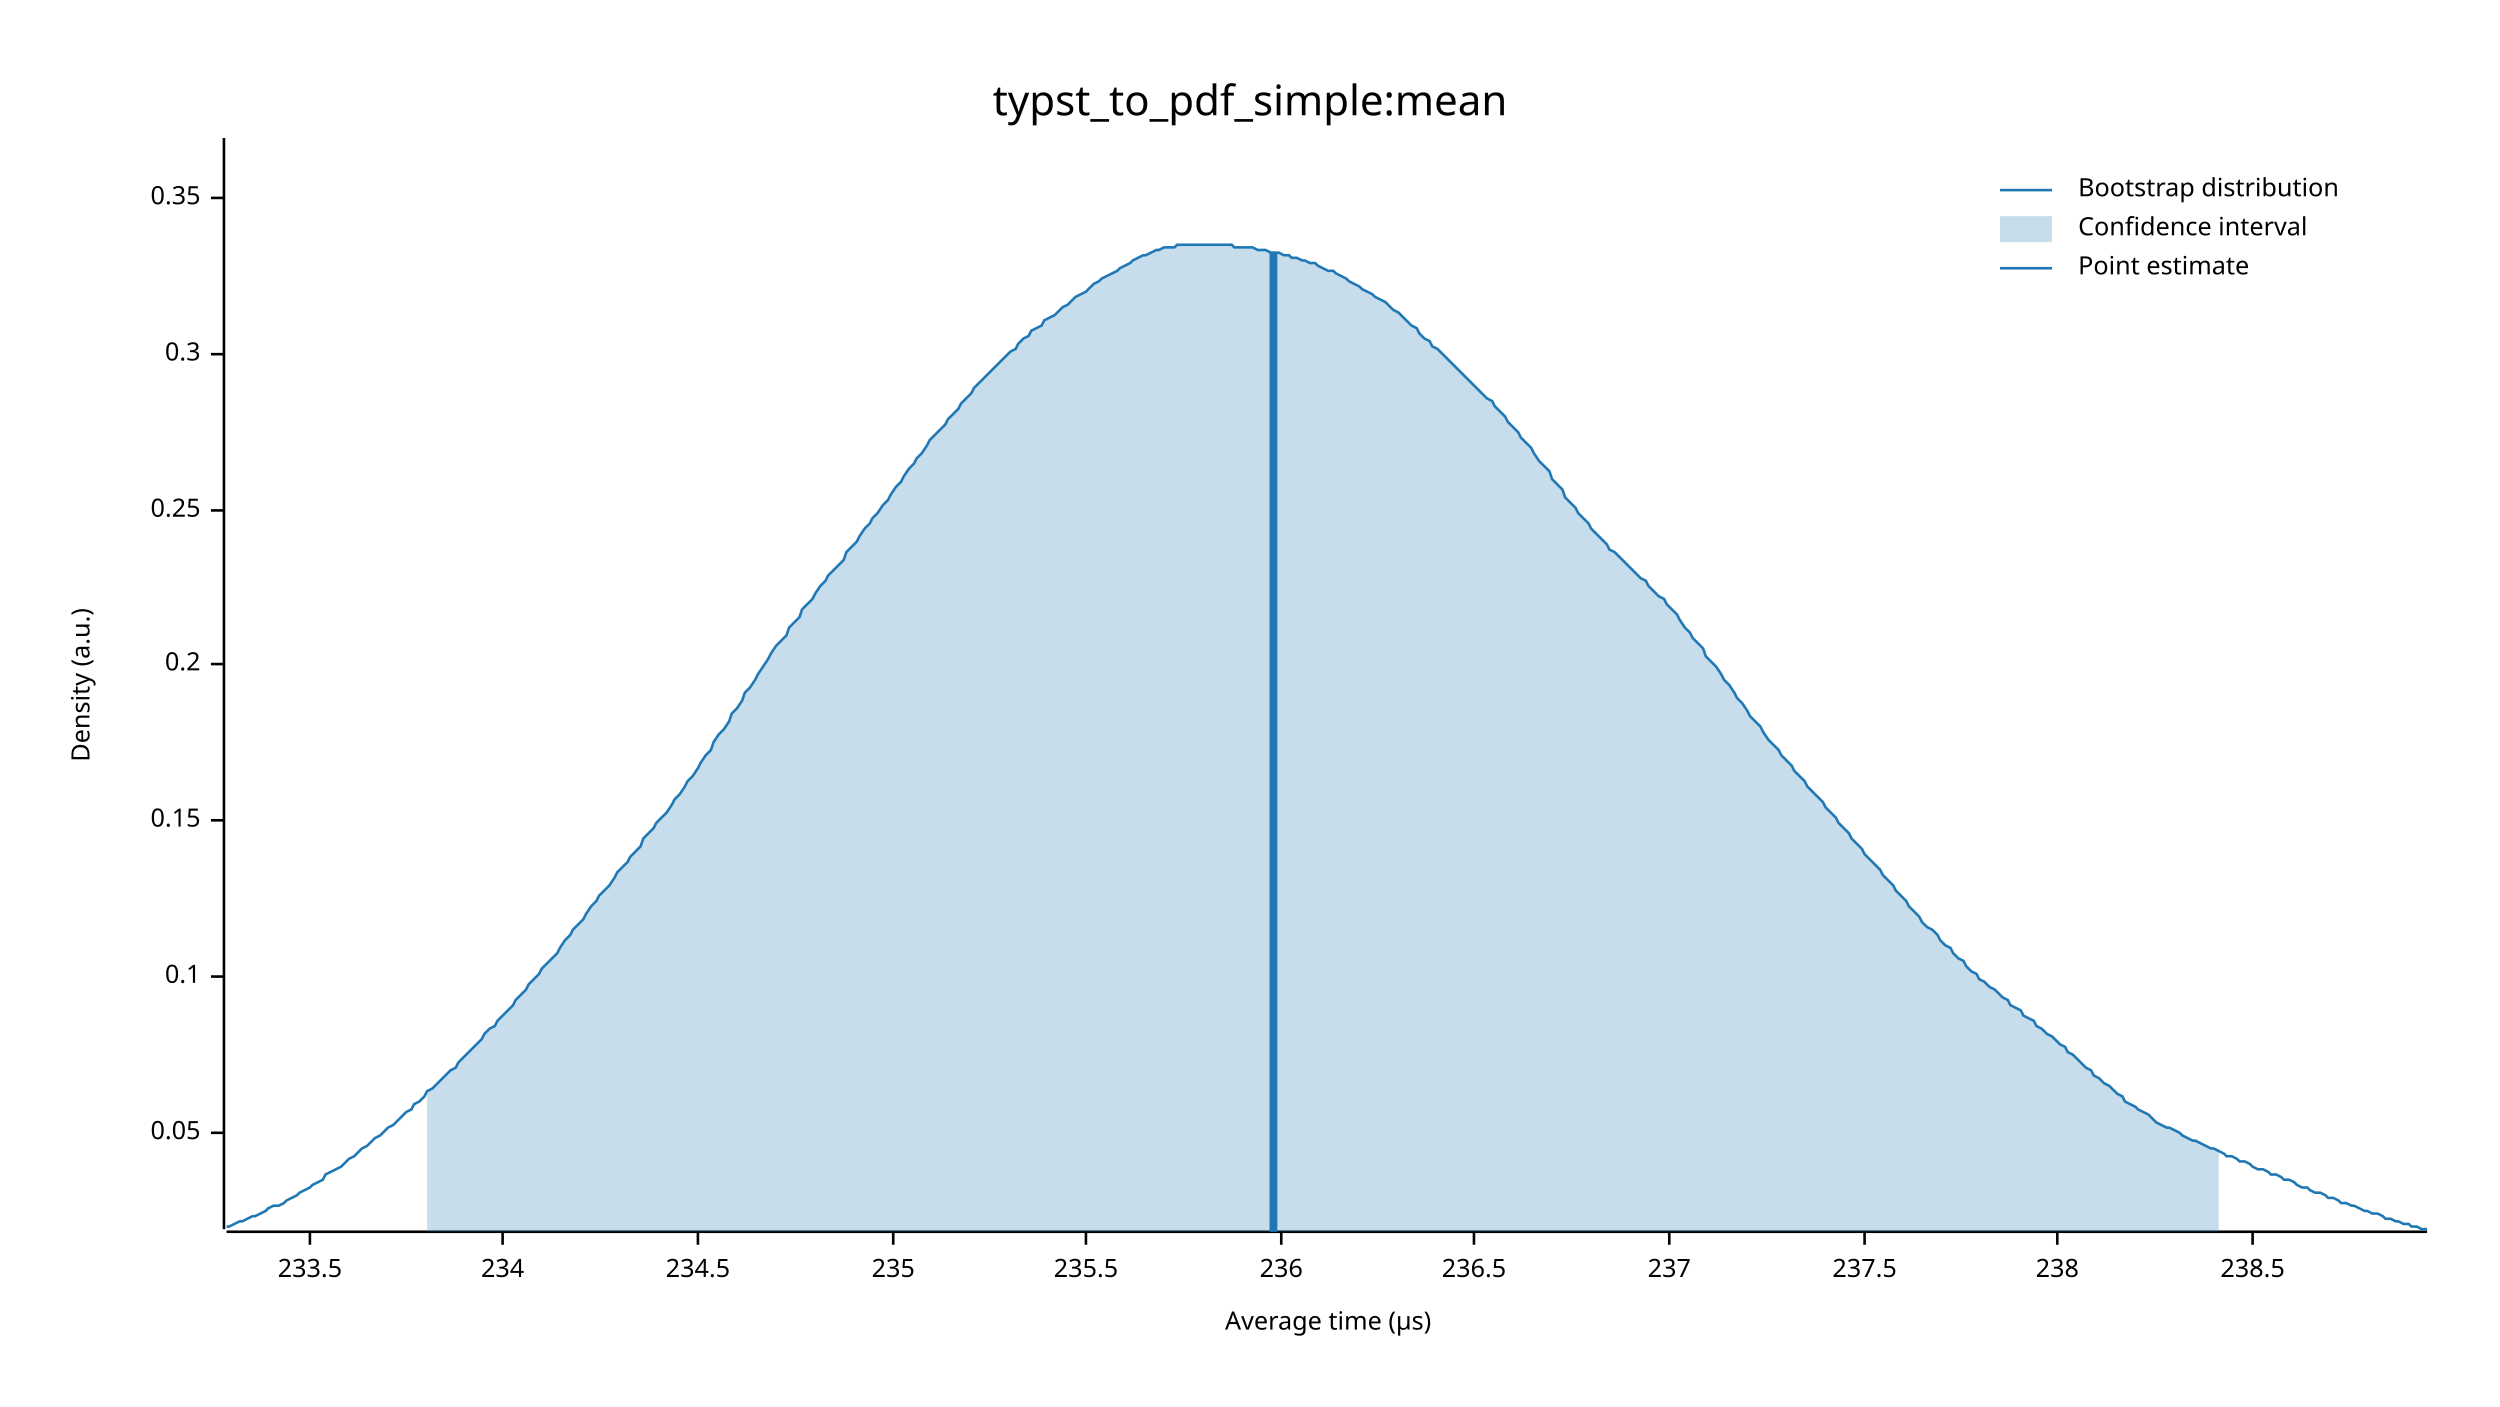
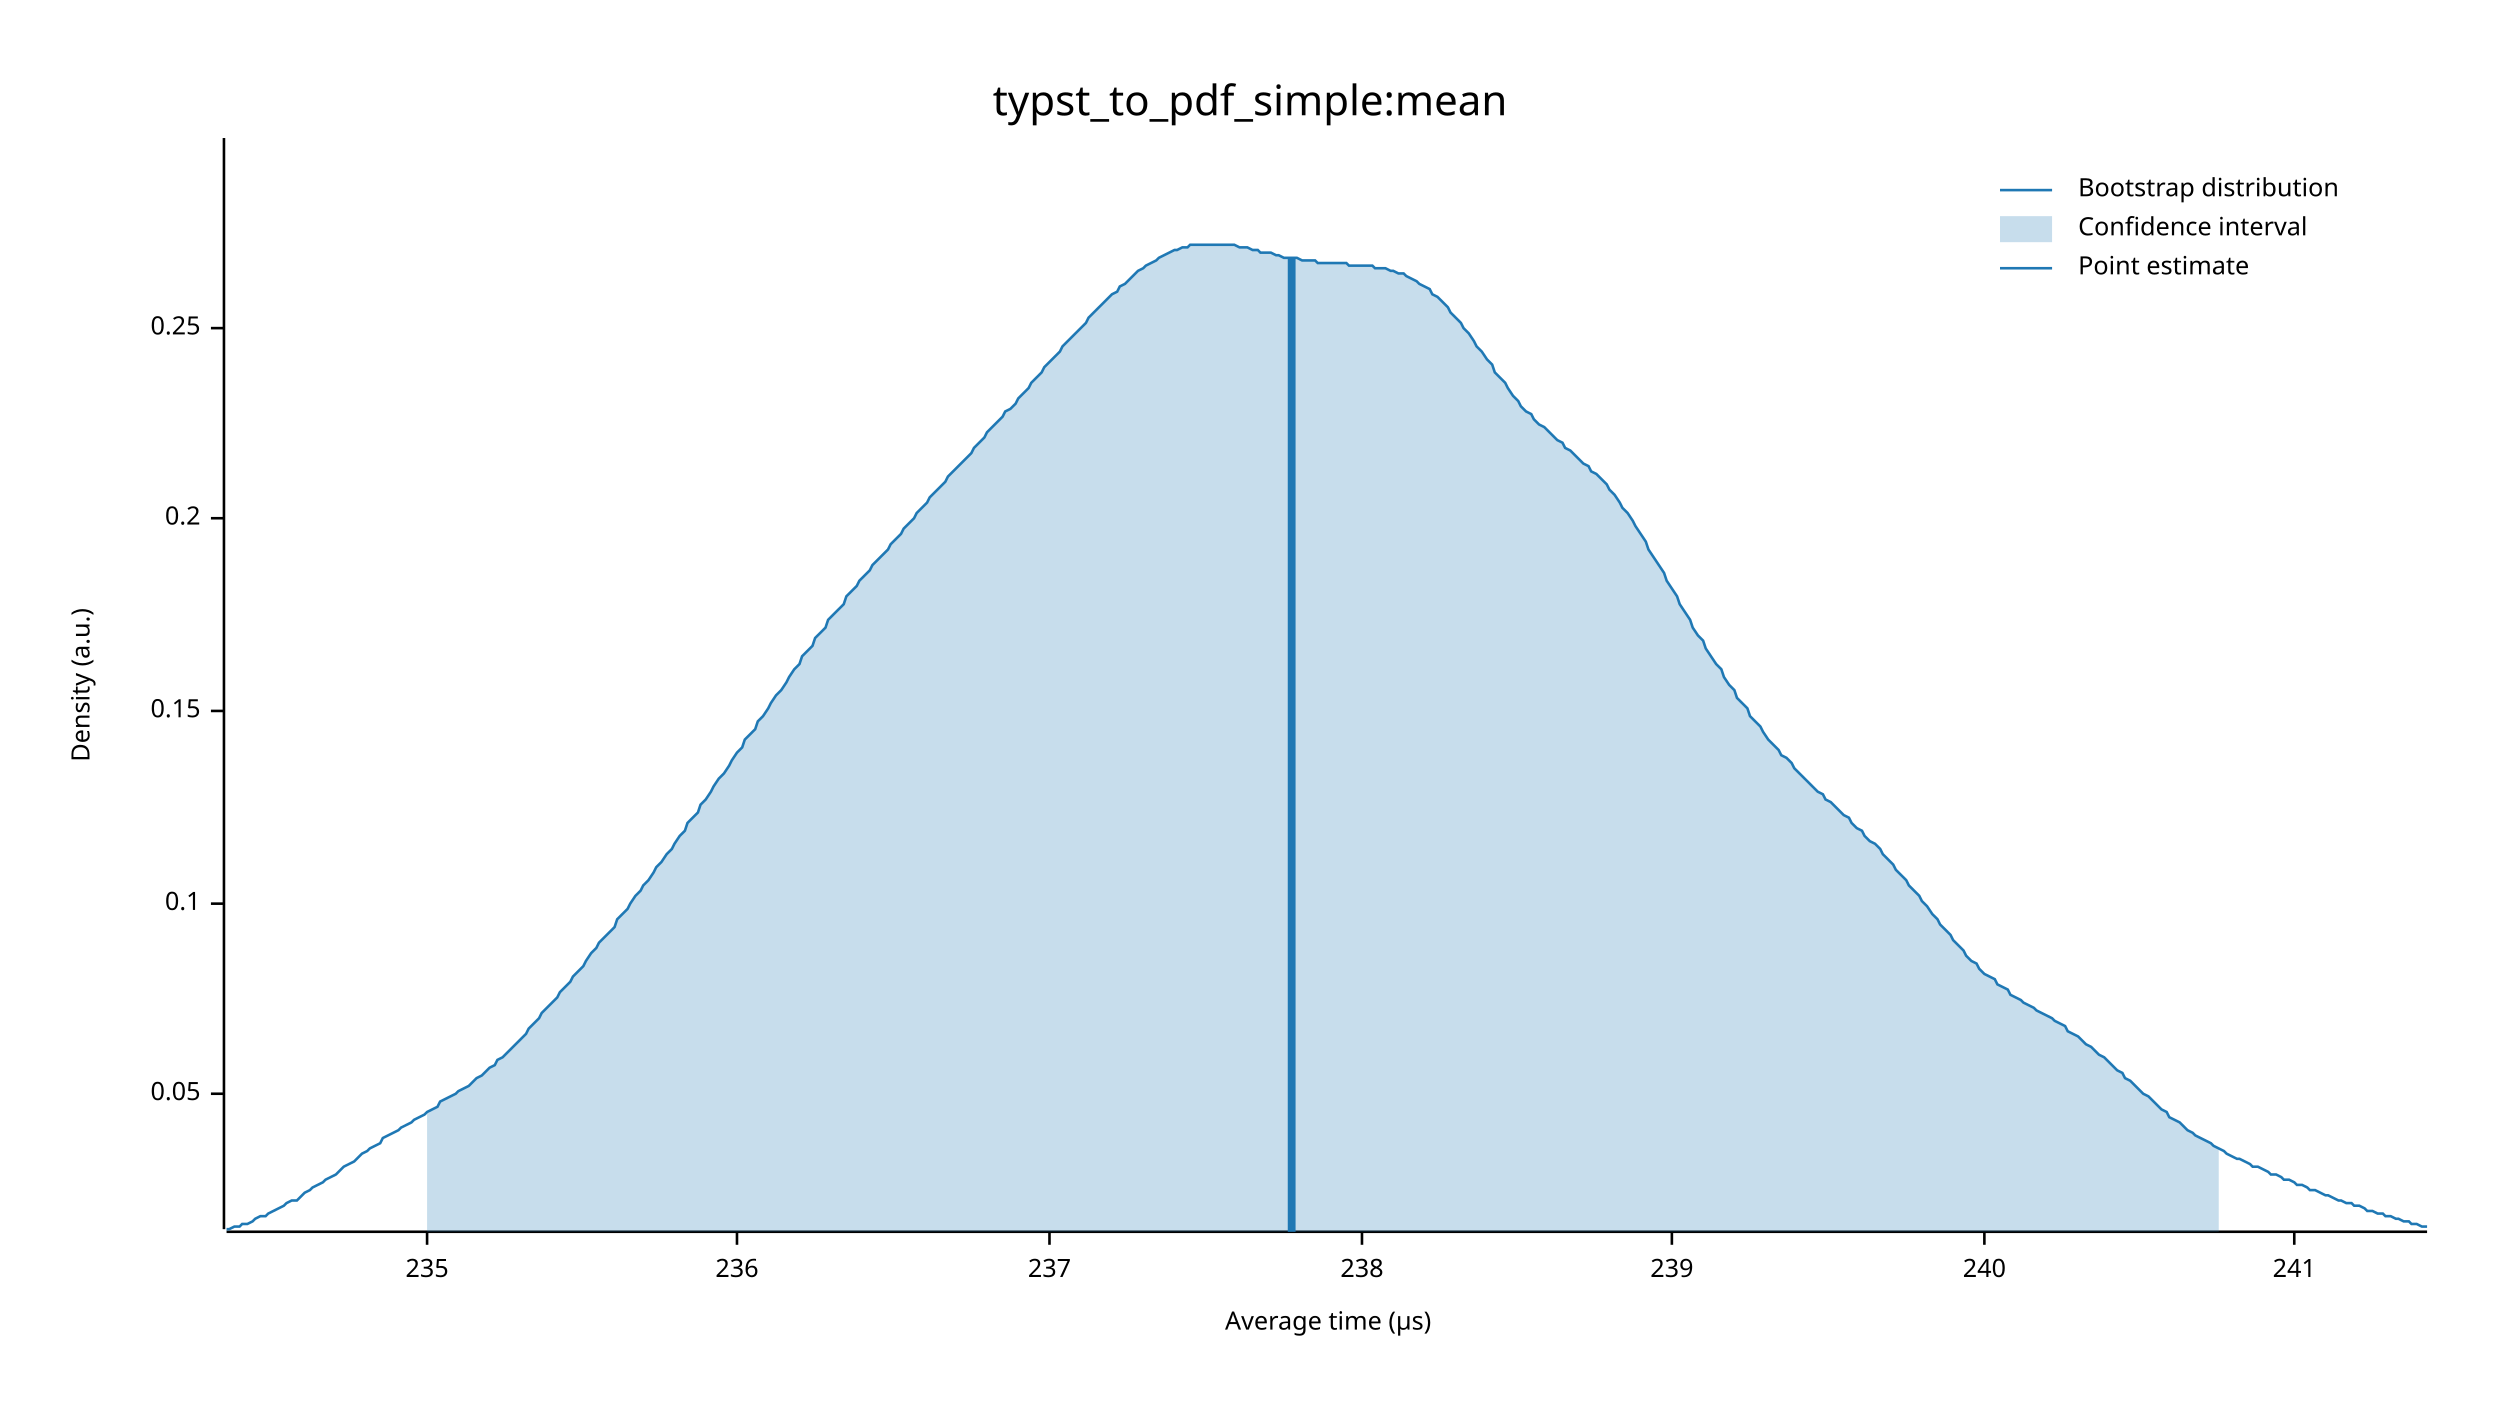
<svg xmlns="http://www.w3.org/2000/svg" width="960" height="540" viewBox="0 0 960 540">
  <text x="480" y="32" dy="0.76em" text-anchor="middle" font-family="sans-serif" font-size="16.129" opacity="1" fill="#000000">
typst_to_pdf_simple:mean
</text>
  <text x="27" y="263" dy="0.76em" text-anchor="middle" font-family="sans-serif" font-size="9.677" opacity="1" fill="#000000" transform="rotate(270, 27, 263)">
Density (a.u.)
</text>
  <text x="510" y="513" dy="-0.5ex" text-anchor="middle" font-family="sans-serif" font-size="9.677" opacity="1" fill="#000000">
Average time (µs)
</text>
  <polyline fill="none" opacity="1" stroke="#000000" stroke-width="1" points="86,53 86,472 " />
-   <text x="77" y="435" dy="0.5ex" text-anchor="end" font-family="sans-serif" font-size="9.677" opacity="1" fill="#000000">
+   <text x="77" y="420" dy="0.5ex" text-anchor="end" font-family="sans-serif" font-size="9.677" opacity="1" fill="#000000">
0.05
</text>
-   <polyline fill="none" opacity="1" stroke="#000000" stroke-width="1" points="81,435 86,435 " />
-   <text x="77" y="375" dy="0.5ex" text-anchor="end" font-family="sans-serif" font-size="9.677" opacity="1" fill="#000000">
+   <polyline fill="none" opacity="1" stroke="#000000" stroke-width="1" points="81,420 86,420 " />
+   <text x="77" y="347" dy="0.5ex" text-anchor="end" font-family="sans-serif" font-size="9.677" opacity="1" fill="#000000">
0.1
</text>
-   <polyline fill="none" opacity="1" stroke="#000000" stroke-width="1" points="81,375 86,375 " />
-   <text x="77" y="315" dy="0.5ex" text-anchor="end" font-family="sans-serif" font-size="9.677" opacity="1" fill="#000000">
+   <polyline fill="none" opacity="1" stroke="#000000" stroke-width="1" points="81,347 86,347 " />
+   <text x="77" y="273" dy="0.5ex" text-anchor="end" font-family="sans-serif" font-size="9.677" opacity="1" fill="#000000">
0.15
</text>
-   <polyline fill="none" opacity="1" stroke="#000000" stroke-width="1" points="81,315 86,315 " />
-   <text x="77" y="255" dy="0.5ex" text-anchor="end" font-family="sans-serif" font-size="9.677" opacity="1" fill="#000000">
+   <polyline fill="none" opacity="1" stroke="#000000" stroke-width="1" points="81,273 86,273 " />
+   <text x="77" y="199" dy="0.5ex" text-anchor="end" font-family="sans-serif" font-size="9.677" opacity="1" fill="#000000">
0.2
</text>
-   <polyline fill="none" opacity="1" stroke="#000000" stroke-width="1" points="81,255 86,255 " />
-   <text x="77" y="196" dy="0.5ex" text-anchor="end" font-family="sans-serif" font-size="9.677" opacity="1" fill="#000000">
+   <polyline fill="none" opacity="1" stroke="#000000" stroke-width="1" points="81,199 86,199 " />
+   <text x="77" y="126" dy="0.5ex" text-anchor="end" font-family="sans-serif" font-size="9.677" opacity="1" fill="#000000">
0.25
</text>
-   <polyline fill="none" opacity="1" stroke="#000000" stroke-width="1" points="81,196 86,196 " />
-   <text x="77" y="136" dy="0.5ex" text-anchor="end" font-family="sans-serif" font-size="9.677" opacity="1" fill="#000000">
- 0.3
- </text>
-   <polyline fill="none" opacity="1" stroke="#000000" stroke-width="1" points="81,136 86,136 " />
-   <text x="77" y="76" dy="0.5ex" text-anchor="end" font-family="sans-serif" font-size="9.677" opacity="1" fill="#000000">
- 0.35
- </text>
-   <polyline fill="none" opacity="1" stroke="#000000" stroke-width="1" points="81,76 86,76 " />
+   <polyline fill="none" opacity="1" stroke="#000000" stroke-width="1" points="81,126 86,126 " />
  <polyline fill="none" opacity="1" stroke="#000000" stroke-width="1" points="87,473 932,473 " />
-   <text x="119" y="483" dy="0.76em" text-anchor="middle" font-family="sans-serif" font-size="9.677" opacity="1" fill="#000000">
- 233.5
- </text>
-   <polyline fill="none" opacity="1" stroke="#000000" stroke-width="1" points="119,473 119,478 " />
-   <text x="193" y="483" dy="0.76em" text-anchor="middle" font-family="sans-serif" font-size="9.677" opacity="1" fill="#000000">
- 234
- </text>
-   <polyline fill="none" opacity="1" stroke="#000000" stroke-width="1" points="193,473 193,478 " />
-   <text x="268" y="483" dy="0.76em" text-anchor="middle" font-family="sans-serif" font-size="9.677" opacity="1" fill="#000000">
- 234.5
- </text>
-   <polyline fill="none" opacity="1" stroke="#000000" stroke-width="1" points="268,473 268,478 " />
-   <text x="343" y="483" dy="0.76em" text-anchor="middle" font-family="sans-serif" font-size="9.677" opacity="1" fill="#000000">
+   <text x="164" y="483" dy="0.76em" text-anchor="middle" font-family="sans-serif" font-size="9.677" opacity="1" fill="#000000">
235
</text>
-   <polyline fill="none" opacity="1" stroke="#000000" stroke-width="1" points="343,473 343,478 " />
-   <text x="417" y="483" dy="0.76em" text-anchor="middle" font-family="sans-serif" font-size="9.677" opacity="1" fill="#000000">
- 235.5
- </text>
-   <polyline fill="none" opacity="1" stroke="#000000" stroke-width="1" points="417,473 417,478 " />
-   <text x="492" y="483" dy="0.76em" text-anchor="middle" font-family="sans-serif" font-size="9.677" opacity="1" fill="#000000">
+   <polyline fill="none" opacity="1" stroke="#000000" stroke-width="1" points="164,473 164,478 " />
+   <text x="283" y="483" dy="0.76em" text-anchor="middle" font-family="sans-serif" font-size="9.677" opacity="1" fill="#000000">
236
</text>
-   <polyline fill="none" opacity="1" stroke="#000000" stroke-width="1" points="492,473 492,478 " />
-   <text x="566" y="483" dy="0.76em" text-anchor="middle" font-family="sans-serif" font-size="9.677" opacity="1" fill="#000000">
- 236.5
- </text>
-   <polyline fill="none" opacity="1" stroke="#000000" stroke-width="1" points="566,473 566,478 " />
-   <text x="641" y="483" dy="0.76em" text-anchor="middle" font-family="sans-serif" font-size="9.677" opacity="1" fill="#000000">
+   <polyline fill="none" opacity="1" stroke="#000000" stroke-width="1" points="283,473 283,478 " />
+   <text x="403" y="483" dy="0.76em" text-anchor="middle" font-family="sans-serif" font-size="9.677" opacity="1" fill="#000000">
237
</text>
-   <polyline fill="none" opacity="1" stroke="#000000" stroke-width="1" points="641,473 641,478 " />
-   <text x="716" y="483" dy="0.76em" text-anchor="middle" font-family="sans-serif" font-size="9.677" opacity="1" fill="#000000">
- 237.5
- </text>
-   <polyline fill="none" opacity="1" stroke="#000000" stroke-width="1" points="716,473 716,478 " />
-   <text x="790" y="483" dy="0.76em" text-anchor="middle" font-family="sans-serif" font-size="9.677" opacity="1" fill="#000000">
+   <polyline fill="none" opacity="1" stroke="#000000" stroke-width="1" points="403,473 403,478 " />
+   <text x="523" y="483" dy="0.76em" text-anchor="middle" font-family="sans-serif" font-size="9.677" opacity="1" fill="#000000">
238
</text>
-   <polyline fill="none" opacity="1" stroke="#000000" stroke-width="1" points="790,473 790,478 " />
-   <text x="865" y="483" dy="0.76em" text-anchor="middle" font-family="sans-serif" font-size="9.677" opacity="1" fill="#000000">
- 238.5
+   <polyline fill="none" opacity="1" stroke="#000000" stroke-width="1" points="523,473 523,478 " />
+   <text x="642" y="483" dy="0.76em" text-anchor="middle" font-family="sans-serif" font-size="9.677" opacity="1" fill="#000000">
+ 239
</text>
-   <polyline fill="none" opacity="1" stroke="#000000" stroke-width="1" points="865,473 865,478 " />
-   <polyline fill="none" opacity="1" stroke="#1F78B4" stroke-width="1" points="87,471 88,471 90,470 92,469 93,469 95,468 97,467 98,467 100,466 102,465 103,464 105,463 107,463 109,462 110,461 112,460 114,459 115,458 117,457 119,456 120,455 122,454 124,453 125,451 127,450 129,449 131,448 132,447 134,445 136,444 137,443 139,441 141,440 142,439 144,437 146,436 147,435 149,433 151,432 153,430 154,429 156,427 158,426 159,424 161,423 163,421 164,419 166,418 168,416 169,415 171,413 173,411 175,410 176,408 178,406 180,404 181,403 183,401 185,399 186,397 188,395 190,394 191,392 193,390 195,388 197,386 198,384 200,382 202,380 203,378 205,376 207,374 208,372 210,370 212,368 214,366 215,364 217,361 219,359 220,357 222,355 224,353 225,351 227,348 229,346 230,344 232,342 234,340 236,337 237,335 239,333 241,331 242,329 244,327 246,325 247,322 249,320 251,318 252,316 254,314 256,312 258,309 259,307 261,305 263,302 264,300 266,298 268,295 269,293 271,290 273,288 274,285 276,282 278,280 280,277 281,274 283,272 285,269 286,266 288,264 290,261 291,259 293,256 295,253 296,251 298,248 300,246 302,244 303,241 305,239 307,237 308,234 310,232 312,230 313,228 315,225 317,223 318,221 320,219 322,217 324,215 325,212 327,210 329,208 330,206 332,203 334,201 335,199 337,197 339,194 341,192 342,190 344,187 346,185 347,183 349,180 351,178 352,176 354,174 356,171 357,169 359,167 361,165 363,163 364,161 366,159 368,157 369,155 371,153 373,151 374,149 376,147 378,145 379,144 381,142 383,140 385,138 386,137 388,135 390,134 391,132 393,130 395,129 396,127 398,126 400,125 401,123 403,122 405,121 407,119 408,118 410,117 412,115 413,114 415,113 417,112 418,111 420,109 422,108 423,107 425,106 427,105 429,104 430,103 432,102 434,101 435,100 437,99 439,98 440,98 442,97 444,96 445,96 447,95 449,95 451,95 452,94 454,94 456,94 457,94 459,94 461,94 462,94 464,94 466,94 468,94 469,94 471,94 473,94 474,95 476,95 478,95 479,95 481,95 483,96 484,96 486,96 488,97 490,97 491,97 493,98 495,98 496,99 498,99 500,100 501,100 503,101 505,101 506,102 508,103 510,104 512,104 513,105 515,106 517,107 518,108 520,109 522,110 523,111 525,112 527,113 528,114 530,115 532,116 534,118 535,119 537,120 539,122 540,123 542,125 544,126 545,128 547,130 549,131 550,133 552,134 554,136 556,138 557,139 559,141 561,143 562,144 564,146 566,148 567,149 569,151 571,153 573,154 574,156 576,158 578,160 579,162 581,164 583,166 584,168 586,170 588,172 589,174 591,177 593,179 595,181 596,184 598,186 600,188 601,191 603,193 605,195 606,197 608,199 610,201 611,203 613,205 615,207 617,209 618,211 620,212 622,214 623,215 625,217 627,219 628,220 630,222 632,223 633,225 635,227 637,229 639,230 640,232 642,234 644,236 645,238 647,241 649,243 650,245 652,247 654,249 655,252 657,254 659,256 661,259 662,261 664,263 666,266 667,268 669,270 671,273 672,275 674,277 676,279 677,281 679,284 681,286 683,288 684,290 686,292 688,294 689,296 691,298 693,300 694,302 696,304 698,306 700,308 701,310 703,312 705,314 706,316 708,318 710,320 711,322 713,324 715,326 716,328 718,330 720,332 722,334 723,336 725,338 727,340 728,342 730,344 732,346 733,348 735,350 737,352 738,354 740,356 742,357 744,359 745,361 747,363 749,364 750,366 752,368 754,369 755,371 757,373 759,374 760,376 762,377 764,379 766,380 767,381 769,383 771,384 772,386 774,387 776,388 777,390 779,391 781,392 782,394 784,395 786,397 788,398 789,399 791,401 793,402 794,404 796,405 798,407 799,408 801,410 803,411 804,413 806,414 808,416 810,417 811,418 813,420 815,421 816,423 818,424 820,425 821,426 823,427 825,428 827,430 828,431 830,432 832,433 833,433 835,434 837,435 838,436 840,437 842,438 843,438 845,439 847,440 849,441 850,441 852,442 854,443 855,444 857,444 859,445 860,446 862,446 864,447 865,448 867,449 869,449 871,450 872,451 874,451 876,452 877,453 879,453 881,454 882,455 884,456 886,456 887,457 889,458 891,458 893,459 894,460 896,460 898,461 899,462 901,462 903,463 904,463 906,464 908,465 909,465 911,466 913,466 915,467 916,468 918,468 920,469 921,469 923,470 925,470 926,471 928,471 930,472 932,472 " />
-   <polygon opacity="0.25" fill="#1F78B4" points="164,419 166,418 168,416 169,415 171,413 173,411 175,410 176,408 178,406 180,404 181,403 183,401 185,399 186,397 188,395 190,394 191,392 193,390 195,388 197,386 198,384 200,382 202,380 203,378 205,376 207,374 208,372 210,370 212,368 214,366 215,364 217,361 219,359 220,357 222,355 224,353 225,351 227,348 229,346 230,344 232,342 234,340 236,337 237,335 239,333 241,331 242,329 244,327 246,325 247,322 249,320 251,318 252,316 254,314 256,312 258,309 259,307 261,305 263,302 264,300 266,298 268,295 269,293 271,290 273,288 274,285 276,282 278,280 280,277 281,274 283,272 285,269 286,266 288,264 290,261 291,259 293,256 295,253 296,251 298,248 300,246 302,244 303,241 305,239 307,237 308,234 310,232 312,230 313,228 315,225 317,223 318,221 320,219 322,217 324,215 325,212 327,210 329,208 330,206 332,203 334,201 335,199 337,197 339,194 341,192 342,190 344,187 346,185 347,183 349,180 351,178 352,176 354,174 356,171 357,169 359,167 361,165 363,163 364,161 366,159 368,157 369,155 371,153 373,151 374,149 376,147 378,145 379,144 381,142 383,140 385,138 386,137 388,135 390,134 391,132 393,130 395,129 396,127 398,126 400,125 401,123 403,122 405,121 407,119 408,118 410,117 412,115 413,114 415,113 417,112 418,111 420,109 422,108 423,107 425,106 427,105 429,104 430,103 432,102 434,101 435,100 437,99 439,98 440,98 442,97 444,96 445,96 447,95 449,95 451,95 452,94 454,94 456,94 457,94 459,94 461,94 462,94 464,94 466,94 468,94 469,94 471,94 473,94 474,95 476,95 478,95 479,95 481,95 483,96 484,96 486,96 488,97 490,97 491,97 493,98 495,98 496,99 498,99 500,100 501,100 503,101 505,101 506,102 508,103 510,104 512,104 513,105 515,106 517,107 518,108 520,109 522,110 523,111 525,112 527,113 528,114 530,115 532,116 534,118 535,119 537,120 539,122 540,123 542,125 544,126 545,128 547,130 549,131 550,133 552,134 554,136 556,138 557,139 559,141 561,143 562,144 564,146 566,148 567,149 569,151 571,153 573,154 574,156 576,158 578,160 579,162 581,164 583,166 584,168 586,170 588,172 589,174 591,177 593,179 595,181 596,184 598,186 600,188 601,191 603,193 605,195 606,197 608,199 610,201 611,203 613,205 615,207 617,209 618,211 620,212 622,214 623,215 625,217 627,219 628,220 630,222 632,223 633,225 635,227 637,229 639,230 640,232 642,234 644,236 645,238 647,241 649,243 650,245 652,247 654,249 655,252 657,254 659,256 661,259 662,261 664,263 666,266 667,268 669,270 671,273 672,275 674,277 676,279 677,281 679,284 681,286 683,288 684,290 686,292 688,294 689,296 691,298 693,300 694,302 696,304 698,306 700,308 701,310 703,312 705,314 706,316 708,318 710,320 711,322 713,324 715,326 716,328 718,330 720,332 722,334 723,336 725,338 727,340 728,342 730,344 732,346 733,348 735,350 737,352 738,354 740,356 742,357 744,359 745,361 747,363 749,364 750,366 752,368 754,369 755,371 757,373 759,374 760,376 762,377 764,379 766,380 767,381 769,383 771,384 772,386 774,387 776,388 777,390 779,391 781,392 782,394 784,395 786,397 788,398 789,399 791,401 793,402 794,404 796,405 798,407 799,408 801,410 803,411 804,413 806,414 808,416 810,417 811,418 813,420 815,421 816,423 818,424 820,425 821,426 823,427 825,428 827,430 828,431 830,432 832,433 833,433 835,434 837,435 838,436 840,437 842,438 843,438 845,439 847,440 849,441 850,441 852,442 852,473 164,473 " />
-   <polyline fill="none" opacity="1" stroke="#1F78B4" stroke-width="3" points="489,473 489,97 " />
+   <polyline fill="none" opacity="1" stroke="#000000" stroke-width="1" points="642,473 642,478 " />
+   <text x="762" y="483" dy="0.76em" text-anchor="middle" font-family="sans-serif" font-size="9.677" opacity="1" fill="#000000">
+ 240
+ </text>
+   <polyline fill="none" opacity="1" stroke="#000000" stroke-width="1" points="762,473 762,478 " />
+   <text x="881" y="483" dy="0.76em" text-anchor="middle" font-family="sans-serif" font-size="9.677" opacity="1" fill="#000000">
+ 241
+ </text>
+   <polyline fill="none" opacity="1" stroke="#000000" stroke-width="1" points="881,473 881,478 " />
+   <polyline fill="none" opacity="1" stroke="#1F78B4" stroke-width="1" points="87,472 88,472 90,471 92,471 93,470 95,470 97,469 98,468 100,467 102,467 103,466 105,465 107,464 109,463 110,462 112,461 114,461 115,460 117,458 119,457 120,456 122,455 124,454 125,453 127,452 129,451 131,449 132,448 134,447 136,446 137,445 139,443 141,442 142,441 144,440 146,439 147,437 149,436 151,435 153,434 154,433 156,432 158,431 159,430 161,429 163,428 164,427 166,426 168,425 169,423 171,422 173,421 175,420 176,419 178,418 180,417 181,416 183,414 185,413 186,412 188,410 190,409 191,407 193,406 195,404 197,402 198,401 200,399 202,397 203,395 205,393 207,391 208,389 210,387 212,385 214,383 215,381 217,379 219,377 220,375 222,373 224,371 225,369 227,366 229,364 230,362 232,360 234,358 236,356 237,353 239,351 241,349 242,347 244,344 246,342 247,340 249,338 251,335 252,333 254,331 256,328 258,326 259,324 261,321 263,319 264,316 266,314 268,312 269,309 271,307 273,304 274,302 276,299 278,297 280,294 281,292 283,289 285,287 286,284 288,282 290,280 291,277 293,275 295,272 296,270 298,267 300,265 302,262 303,260 305,257 307,255 308,252 310,250 312,248 313,245 315,243 317,241 318,238 320,236 322,234 324,232 325,229 327,227 329,225 330,223 332,221 334,219 335,217 337,215 339,213 341,211 342,209 344,207 346,205 347,203 349,201 351,199 352,197 354,195 356,193 357,191 359,189 361,187 363,185 364,183 366,181 368,179 369,178 371,176 373,174 374,172 376,170 378,168 379,166 381,164 383,162 385,160 386,158 388,157 390,155 391,153 393,151 395,149 396,147 398,145 400,143 401,141 403,139 405,137 407,135 408,133 410,131 412,129 413,128 415,126 417,124 418,122 420,120 422,118 423,117 425,115 427,113 429,112 430,110 432,109 434,107 435,106 437,104 439,103 440,102 442,101 444,100 445,99 447,98 449,97 451,96 452,96 454,95 456,95 457,94 459,94 461,94 462,94 464,94 466,94 468,94 469,94 471,94 473,94 474,94 476,95 478,95 479,95 481,96 483,96 484,97 486,97 488,97 490,98 491,98 493,99 495,99 496,99 498,99 500,100 501,100 503,100 505,100 506,101 508,101 510,101 512,101 513,101 515,101 517,101 518,102 520,102 522,102 523,102 525,102 527,102 528,103 530,103 532,103 534,104 535,104 537,105 539,105 540,106 542,107 544,108 545,109 547,110 549,111 550,113 552,114 554,116 556,118 557,120 559,122 561,124 562,126 564,128 566,131 567,133 569,135 571,138 573,140 574,143 576,145 578,147 579,149 581,152 583,154 584,156 586,158 588,159 589,161 591,163 593,164 595,166 596,167 598,169 600,170 601,172 603,173 605,175 606,176 608,178 610,179 611,181 613,182 615,184 617,186 618,188 620,190 622,193 623,195 625,197 627,200 628,202 630,205 632,208 633,211 635,214 637,217 639,220 640,223 642,226 644,229 645,232 647,235 649,238 650,241 652,244 654,246 655,249 657,252 659,255 661,257 662,260 664,263 666,265 667,268 669,270 671,272 672,275 674,277 676,279 677,281 679,284 681,286 683,288 684,290 686,291 688,293 689,295 691,297 693,299 694,300 696,302 698,304 700,305 701,307 703,308 705,310 706,311 708,313 710,314 711,316 713,318 715,319 716,321 718,323 720,324 722,326 723,328 725,330 727,332 728,334 730,336 732,338 733,340 735,342 737,344 738,346 740,348 742,351 744,353 745,355 747,357 749,359 750,361 752,363 754,365 755,367 757,369 759,370 760,372 762,374 764,375 766,376 767,378 769,379 771,380 772,382 774,383 776,384 777,385 779,386 781,387 782,388 784,389 786,390 788,391 789,392 791,393 793,394 794,396 796,397 798,398 799,399 801,401 803,402 804,403 806,405 808,406 810,408 811,409 813,411 815,412 816,414 818,415 820,417 821,418 823,420 825,421 827,423 828,424 830,426 832,427 833,429 835,430 837,431 838,432 840,434 842,435 843,436 845,437 847,438 849,439 850,440 852,441 854,442 855,443 857,444 859,445 860,445 862,446 864,447 865,448 867,448 869,449 871,450 872,451 874,451 876,452 877,453 879,453 881,454 882,455 884,455 886,456 887,457 889,457 891,458 893,459 894,459 896,460 898,461 899,461 901,462 903,462 904,463 906,463 908,464 909,465 911,465 913,466 915,466 916,467 918,467 920,468 921,468 923,469 925,469 926,470 928,470 930,471 932,471 " />
+   <polygon opacity="0.25" fill="#1F78B4" points="164,427 166,426 168,425 169,423 171,422 173,421 175,420 176,419 178,418 180,417 181,416 183,414 185,413 186,412 188,410 190,409 191,407 193,406 195,404 197,402 198,401 200,399 202,397 203,395 205,393 207,391 208,389 210,387 212,385 214,383 215,381 217,379 219,377 220,375 222,373 224,371 225,369 227,366 229,364 230,362 232,360 234,358 236,356 237,353 239,351 241,349 242,347 244,344 246,342 247,340 249,338 251,335 252,333 254,331 256,328 258,326 259,324 261,321 263,319 264,316 266,314 268,312 269,309 271,307 273,304 274,302 276,299 278,297 280,294 281,292 283,289 285,287 286,284 288,282 290,280 291,277 293,275 295,272 296,270 298,267 300,265 302,262 303,260 305,257 307,255 308,252 310,250 312,248 313,245 315,243 317,241 318,238 320,236 322,234 324,232 325,229 327,227 329,225 330,223 332,221 334,219 335,217 337,215 339,213 341,211 342,209 344,207 346,205 347,203 349,201 351,199 352,197 354,195 356,193 357,191 359,189 361,187 363,185 364,183 366,181 368,179 369,178 371,176 373,174 374,172 376,170 378,168 379,166 381,164 383,162 385,160 386,158 388,157 390,155 391,153 393,151 395,149 396,147 398,145 400,143 401,141 403,139 405,137 407,135 408,133 410,131 412,129 413,128 415,126 417,124 418,122 420,120 422,118 423,117 425,115 427,113 429,112 430,110 432,109 434,107 435,106 437,104 439,103 440,102 442,101 444,100 445,99 447,98 449,97 451,96 452,96 454,95 456,95 457,94 459,94 461,94 462,94 464,94 466,94 468,94 469,94 471,94 473,94 474,94 476,95 478,95 479,95 481,96 483,96 484,97 486,97 488,97 490,98 491,98 493,99 495,99 496,99 498,99 500,100 501,100 503,100 505,100 506,101 508,101 510,101 512,101 513,101 515,101 517,101 518,102 520,102 522,102 523,102 525,102 527,102 528,103 530,103 532,103 534,104 535,104 537,105 539,105 540,106 542,107 544,108 545,109 547,110 549,111 550,113 552,114 554,116 556,118 557,120 559,122 561,124 562,126 564,128 566,131 567,133 569,135 571,138 573,140 574,143 576,145 578,147 579,149 581,152 583,154 584,156 586,158 588,159 589,161 591,163 593,164 595,166 596,167 598,169 600,170 601,172 603,173 605,175 606,176 608,178 610,179 611,181 613,182 615,184 617,186 618,188 620,190 622,193 623,195 625,197 627,200 628,202 630,205 632,208 633,211 635,214 637,217 639,220 640,223 642,226 644,229 645,232 647,235 649,238 650,241 652,244 654,246 655,249 657,252 659,255 661,257 662,260 664,263 666,265 667,268 669,270 671,272 672,275 674,277 676,279 677,281 679,284 681,286 683,288 684,290 686,291 688,293 689,295 691,297 693,299 694,300 696,302 698,304 700,305 701,307 703,308 705,310 706,311 708,313 710,314 711,316 713,318 715,319 716,321 718,323 720,324 722,326 723,328 725,330 727,332 728,334 730,336 732,338 733,340 735,342 737,344 738,346 740,348 742,351 744,353 745,355 747,357 749,359 750,361 752,363 754,365 755,367 757,369 759,370 760,372 762,374 764,375 766,376 767,378 769,379 771,380 772,382 774,383 776,384 777,385 779,386 781,387 782,388 784,389 786,390 788,391 789,392 791,393 793,394 794,396 796,397 798,398 799,399 801,401 803,402 804,403 806,405 808,406 810,408 811,409 813,411 815,412 816,414 818,415 820,417 821,418 823,420 825,421 827,423 828,424 830,426 832,427 833,429 835,430 837,431 838,432 840,434 842,435 843,436 845,437 847,438 849,439 850,440 852,441 852,473 164,473 " />
+   <polyline fill="none" opacity="1" stroke="#1F78B4" stroke-width="3" points="496,473 496,99 " />
  <text x="798" y="68" dy="0.76em" text-anchor="start" font-family="sans-serif" font-size="9.677" opacity="1" fill="#000000">
Bootstrap distribution
</text>
  <text x="798" y="83" dy="0.76em" text-anchor="start" font-family="sans-serif" font-size="9.677" opacity="1" fill="#000000">
Confidence interval
</text>
  <text x="798" y="98" dy="0.76em" text-anchor="start" font-family="sans-serif" font-size="9.677" opacity="1" fill="#000000">
Point estimate
</text>
  <polyline fill="none" opacity="1" stroke="#1F78B4" stroke-width="1" points="768,73 788,73 " />
  <rect x="768" y="83" width="20" height="10" opacity="0.25" fill="#1F78B4" stroke="none" />
  <polyline fill="none" opacity="1" stroke="#1F78B4" stroke-width="1" points="768,103 788,103 " />
</svg>
